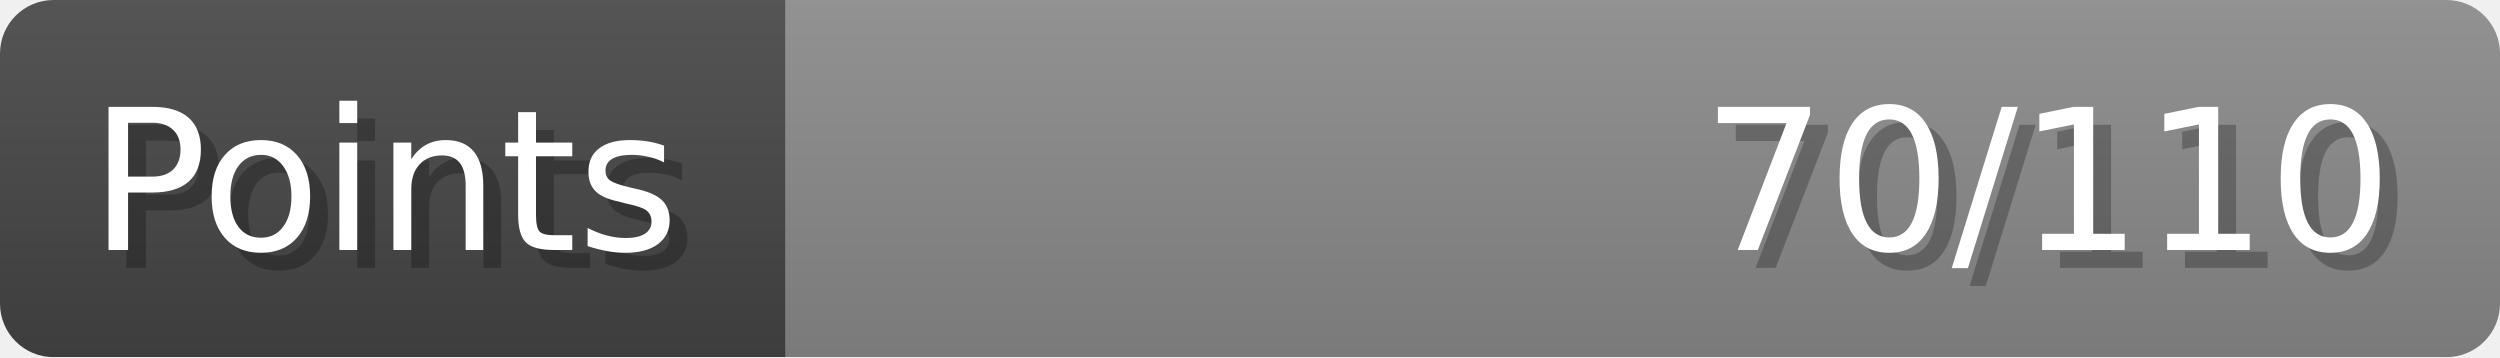
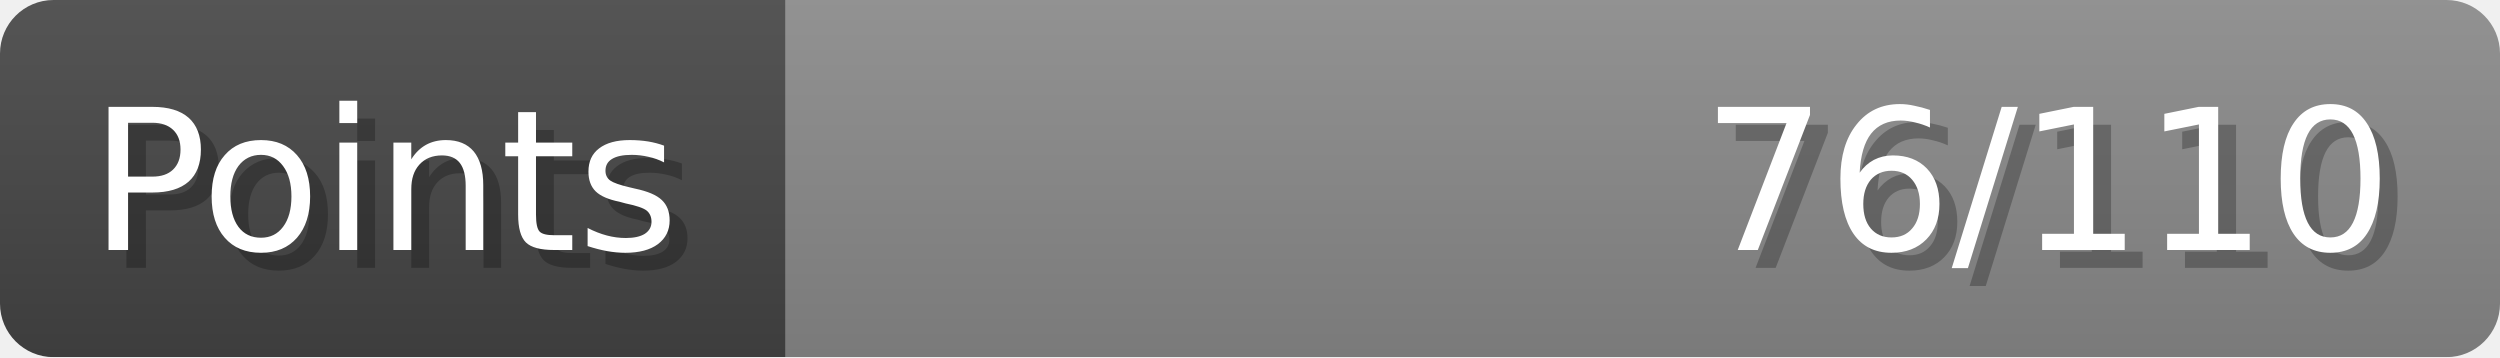
- <svg xmlns="http://www.w3.org/2000/svg" width="140px" height="20px" role="img" aria-label="Points: 70/110">
+ <svg xmlns="http://www.w3.org/2000/svg" width="140px" height="20px" role="img" aria-label="Points: 76/110">
  <linearGradient id="a" x2="0" y2="100%">
    <stop offset="0" stop-opacity=".1" stop-color="#EEE" />
    <stop offset="1" stop-opacity=".1" />
  </linearGradient>
  <mask id="m">
    <rect width="100%" height="100%" rx="3" fill="#FFF" />
  </mask>
  <g mask="url(#m)">
    <rect x="0" y="0" width="44" height="20" fill="#444" />
    <svg x="44" y="0" width="96" height="20">
      <rect width="100%" height="100%" fill="#888888" />
      <rect width="0%" height="100%" fill="#33CC11" transform="">
-         <animate attributeName="width" begin="0.5s" dur="600ms" from="0%" to="63%" repeatCount="1" fill="freeze" calcMode="spline" keyTimes="0; 1" keySplines="0.3, 0.61, 0.355, 1" />
+         <animate attributeName="width" begin="0.5s" dur="600ms" from="0%" to="69%" repeatCount="1" fill="freeze" calcMode="spline" keyTimes="0; 1" keySplines="0.3, 0.61, 0.355, 1" />
      </rect>
    </svg>
    <rect width="140" height="20" fill="url(#a)" />
  </g>
  <g aria-hidden="true" font-size="11" font-family="Verdana, DejaVu Sans, sans-serif" fill="#FFFFFF">
    <text x="6" y="15" fill="#000" opacity="0.25">Points</text>
    <text x="5" y="14">Points</text>
-     <text x="135" y="15" fill="#000" opacity="0.25" text-anchor="end">70/110</text>
-     <text x="134" y="14" text-anchor="end">70/110</text>
+     <text x="135" y="15" fill="#000" opacity="0.25" text-anchor="end">76/110</text>
+     <text x="134" y="14" text-anchor="end">76/110</text>
  </g>
</svg>
